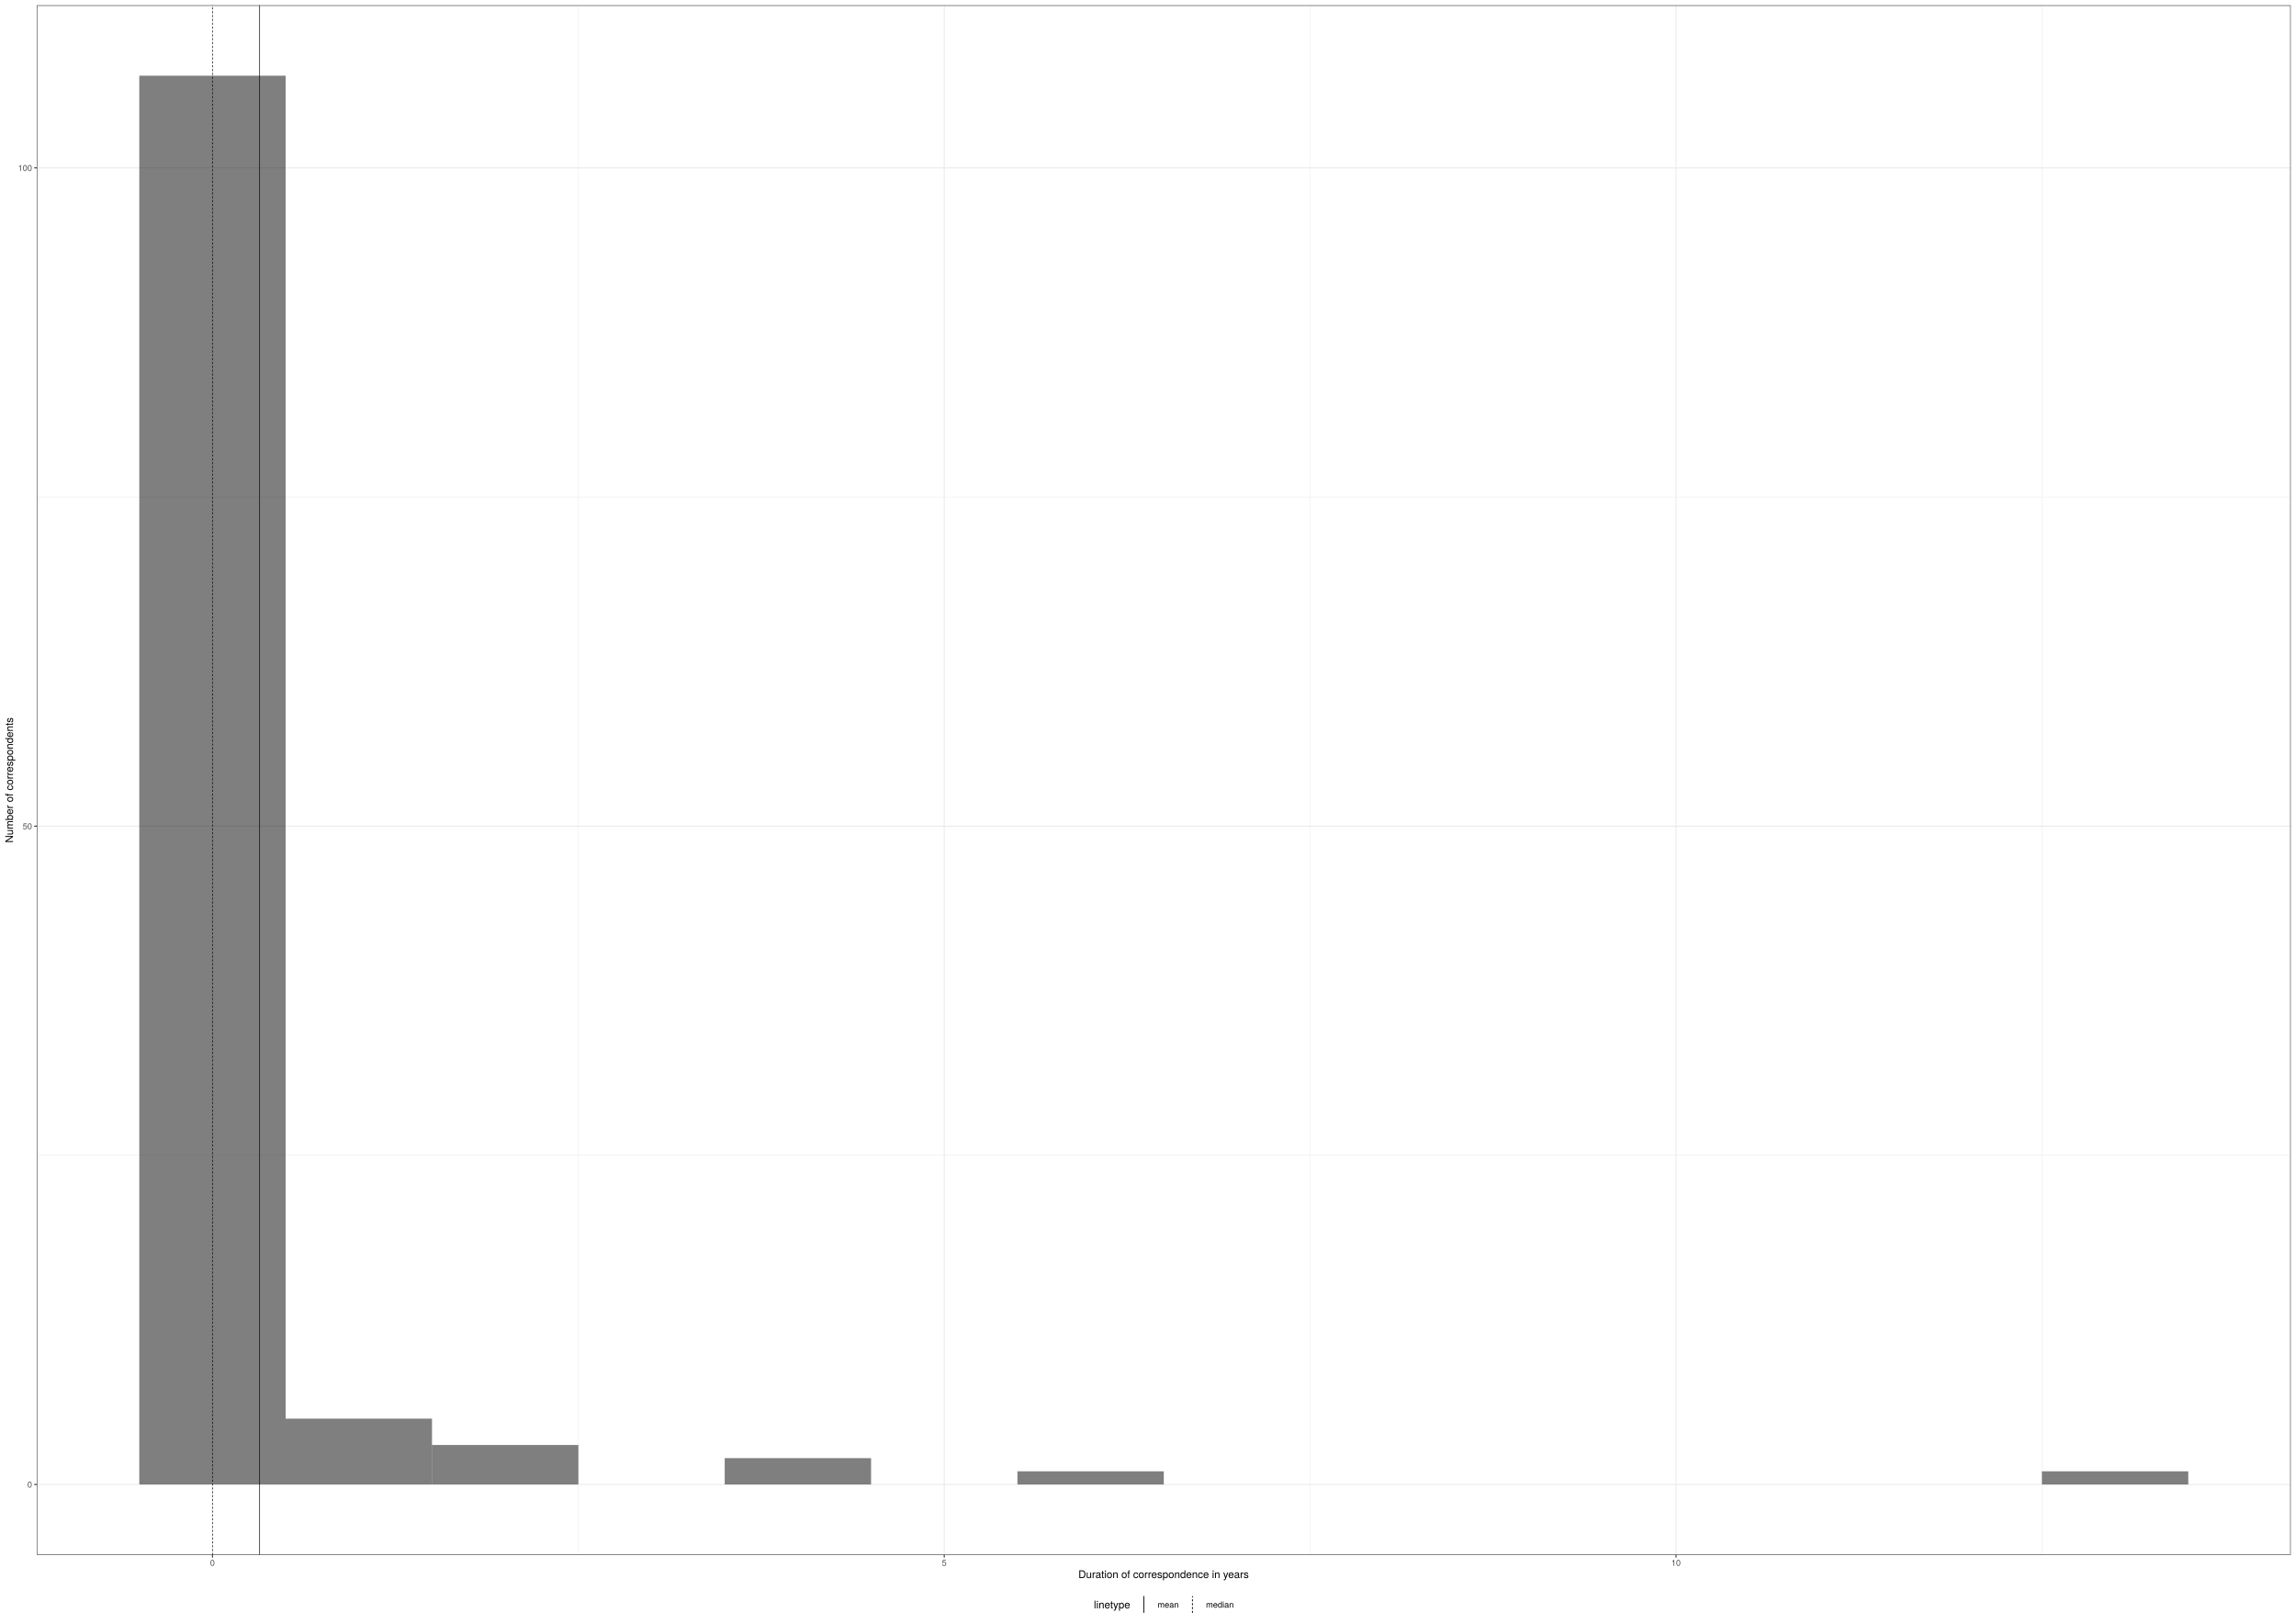
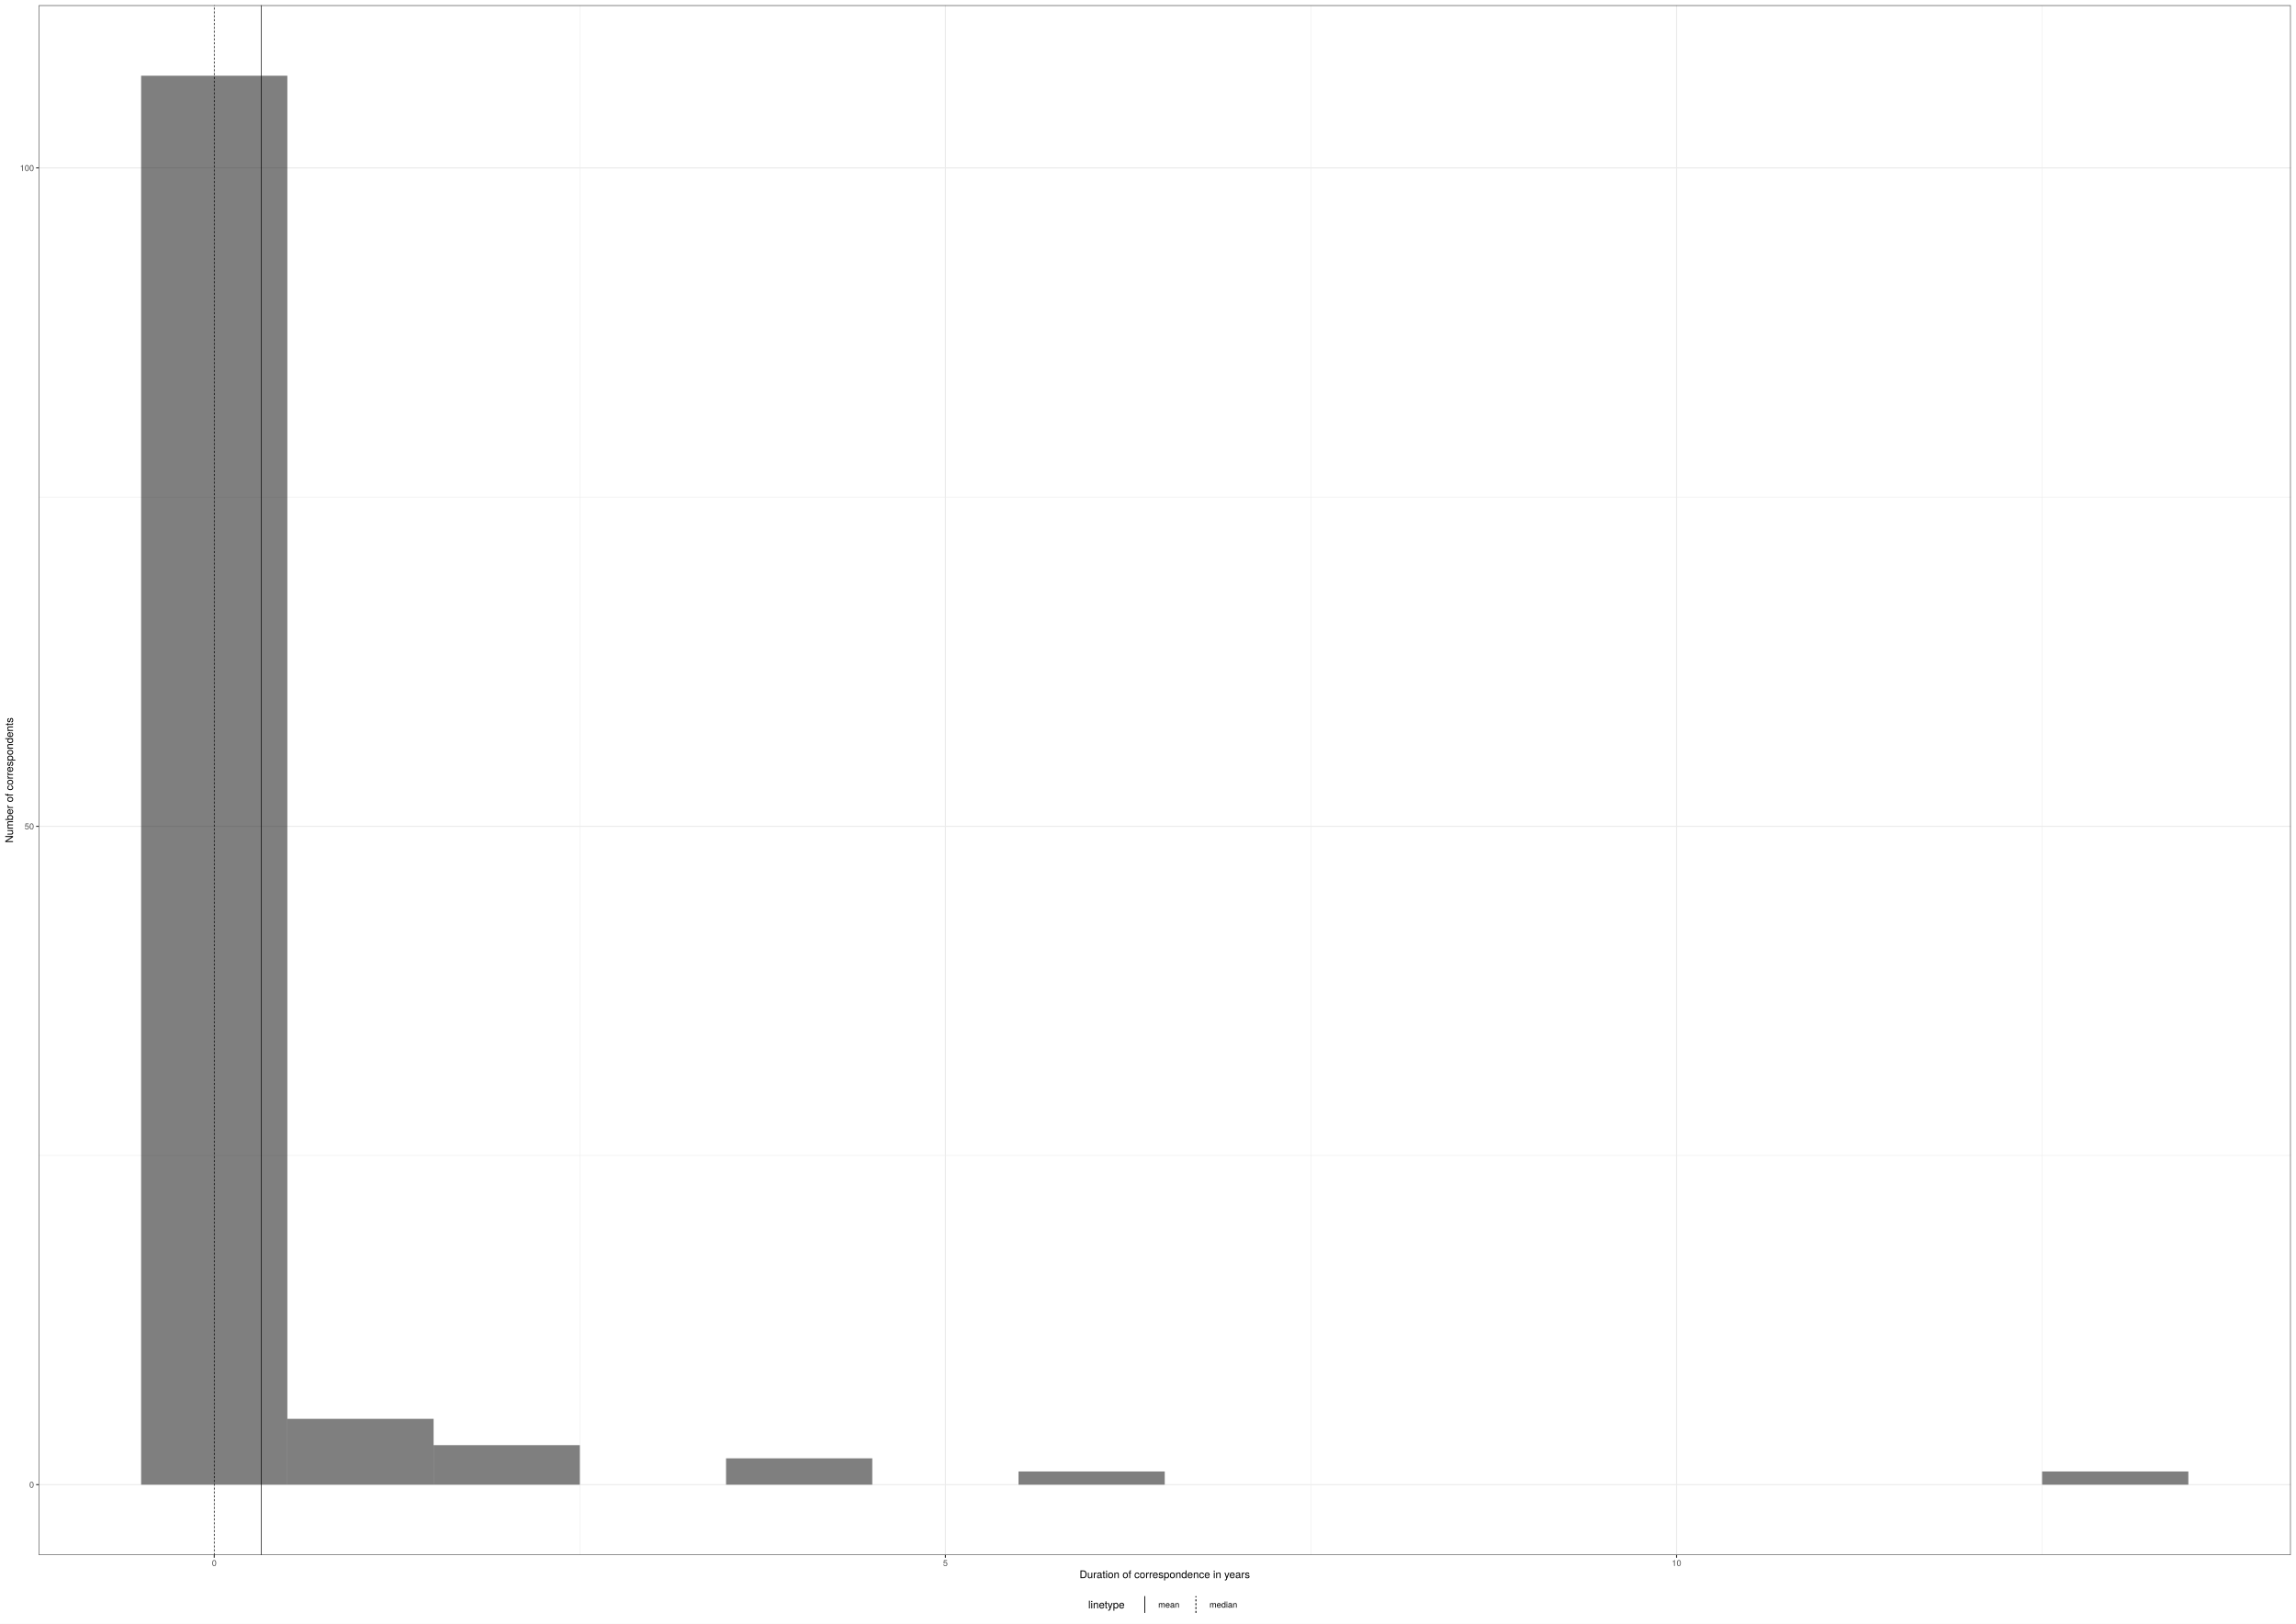
- <svg xmlns="http://www.w3.org/2000/svg" viewBox="0 0 2383.20 1684.80">
+ <svg xmlns="http://www.w3.org/2000/svg" class="svglite" width="2383.20pt" height="1684.80pt" viewBox="0 0 2383.20 1684.80">
  <defs>
    <style type="text/css">
-     line, polyline, polygon, path, rect, circle {
+     .svglite line, .svglite polyline, .svglite polygon, .svglite path, .svglite rect, .svglite circle {
      fill: none;
      stroke: #000000;
      stroke-linecap: round;
      stroke-linejoin: round;
      stroke-miterlimit: 10.00;
    }
+     .svglite text {
+       white-space: pre;
+     }
  </style>
  </defs>
  <rect width="100%" height="100%" style="stroke: none; fill: #FFFFFF;" />
-   <rect x="0.00" y="0.00" width="2383.20" height="1684.80" style="stroke-width: 1.07; stroke: #FFFFFF; fill: #FFFFFF;" />
  <defs>
-     <clipPath id="cpMzguMjV8MjM3Ny43MnwxNjEzLjcwfDUuNDg=">
-       <rect x="38.25" y="5.48" width="2339.47" height="1608.22" />
-     </clipPath>
-   </defs>
-   <rect x="38.25" y="5.48" width="2339.47" height="1608.22" style="stroke-width: 1.07; stroke: none; fill: #FFFFFF;" clip-path="url(#cpMzguMjV8MjM3Ny43MnwxNjEzLjcwfDUuNDg=)" />
-   <polyline points="38.25,1199.01 2377.72,1199.01 " style="stroke-width: 0.53; stroke: #EBEBEB; stroke-linecap: butt;" clip-path="url(#cpMzguMjV8MjM3Ny43MnwxNjEzLjcwfDUuNDg=)" />
-   <polyline points="38.25,515.82 2377.72,515.82 " style="stroke-width: 0.53; stroke: #EBEBEB; stroke-linecap: butt;" clip-path="url(#cpMzguMjV8MjM3Ny43MnwxNjEzLjcwfDUuNDg=)" />
-   <polyline points="600.33,1613.70 600.33,5.48 " style="stroke-width: 0.53; stroke: #EBEBEB; stroke-linecap: butt;" clip-path="url(#cpMzguMjV8MjM3Ny43MnwxNjEzLjcwfDUuNDg=)" />
-   <polyline points="1359.90,1613.70 1359.90,5.48 " style="stroke-width: 0.53; stroke: #EBEBEB; stroke-linecap: butt;" clip-path="url(#cpMzguMjV8MjM3Ny43MnwxNjEzLjcwfDUuNDg=)" />
-   <polyline points="2119.47,1613.70 2119.47,5.48 " style="stroke-width: 0.53; stroke: #EBEBEB; stroke-linecap: butt;" clip-path="url(#cpMzguMjV8MjM3Ny43MnwxNjEzLjcwfDUuNDg=)" />
-   <polyline points="38.25,1540.60 2377.72,1540.60 " style="stroke-width: 1.07; stroke: #EBEBEB; stroke-linecap: butt;" clip-path="url(#cpMzguMjV8MjM3Ny43MnwxNjEzLjcwfDUuNDg=)" />
-   <polyline points="38.25,857.41 2377.72,857.41 " style="stroke-width: 1.07; stroke: #EBEBEB; stroke-linecap: butt;" clip-path="url(#cpMzguMjV8MjM3Ny43MnwxNjEzLjcwfDUuNDg=)" />
-   <polyline points="38.25,174.23 2377.72,174.23 " style="stroke-width: 1.07; stroke: #EBEBEB; stroke-linecap: butt;" clip-path="url(#cpMzguMjV8MjM3Ny43MnwxNjEzLjcwfDUuNDg=)" />
-   <polyline points="220.54,1613.70 220.54,5.48 " style="stroke-width: 1.07; stroke: #EBEBEB; stroke-linecap: butt;" clip-path="url(#cpMzguMjV8MjM3Ny43MnwxNjEzLjcwfDUuNDg=)" />
-   <polyline points="980.11,1613.70 980.11,5.48 " style="stroke-width: 1.07; stroke: #EBEBEB; stroke-linecap: butt;" clip-path="url(#cpMzguMjV8MjM3Ny43MnwxNjEzLjcwfDUuNDg=)" />
-   <polyline points="1739.68,1613.70 1739.68,5.48 " style="stroke-width: 1.07; stroke: #EBEBEB; stroke-linecap: butt;" clip-path="url(#cpMzguMjV8MjM3Ny43MnwxNjEzLjcwfDUuNDg=)" />
-   <rect x="144.59" y="78.58" width="151.91" height="1462.02" style="stroke-width: 1.07; stroke: none; stroke-linecap: square; stroke-linejoin: miter; fill: #000000; fill-opacity: 0.50;" clip-path="url(#cpMzguMjV8MjM3Ny43MnwxNjEzLjcwfDUuNDg=)" />
-   <rect x="296.50" y="1472.28" width="151.91" height="68.32" style="stroke-width: 1.07; stroke: none; stroke-linecap: square; stroke-linejoin: miter; fill: #000000; fill-opacity: 0.50;" clip-path="url(#cpMzguMjV8MjM3Ny43MnwxNjEzLjcwfDUuNDg=)" />
-   <rect x="448.41" y="1499.61" width="151.91" height="40.99" style="stroke-width: 1.07; stroke: none; stroke-linecap: square; stroke-linejoin: miter; fill: #000000; fill-opacity: 0.50;" clip-path="url(#cpMzguMjV8MjM3Ny43MnwxNjEzLjcwfDUuNDg=)" />
-   <rect x="600.33" y="1540.60" width="151.91" height="0.00" style="stroke-width: 1.07; stroke: none; stroke-linecap: square; stroke-linejoin: miter; fill: #000000; fill-opacity: 0.50;" clip-path="url(#cpMzguMjV8MjM3Ny43MnwxNjEzLjcwfDUuNDg=)" />
-   <rect x="752.24" y="1513.27" width="151.91" height="27.33" style="stroke-width: 1.07; stroke: none; stroke-linecap: square; stroke-linejoin: miter; fill: #000000; fill-opacity: 0.50;" clip-path="url(#cpMzguMjV8MjM3Ny43MnwxNjEzLjcwfDUuNDg=)" />
-   <rect x="904.16" y="1540.60" width="151.91" height="0.00" style="stroke-width: 1.07; stroke: none; stroke-linecap: square; stroke-linejoin: miter; fill: #000000; fill-opacity: 0.50;" clip-path="url(#cpMzguMjV8MjM3Ny43MnwxNjEzLjcwfDUuNDg=)" />
-   <rect x="1056.07" y="1526.94" width="151.91" height="13.66" style="stroke-width: 1.07; stroke: none; stroke-linecap: square; stroke-linejoin: miter; fill: #000000; fill-opacity: 0.50;" clip-path="url(#cpMzguMjV8MjM3Ny43MnwxNjEzLjcwfDUuNDg=)" />
-   <rect x="1207.98" y="1540.60" width="151.91" height="0.00" style="stroke-width: 1.07; stroke: none; stroke-linecap: square; stroke-linejoin: miter; fill: #000000; fill-opacity: 0.50;" clip-path="url(#cpMzguMjV8MjM3Ny43MnwxNjEzLjcwfDUuNDg=)" />
-   <rect x="1359.90" y="1540.60" width="151.91" height="0.00" style="stroke-width: 1.07; stroke: none; stroke-linecap: square; stroke-linejoin: miter; fill: #000000; fill-opacity: 0.50;" clip-path="url(#cpMzguMjV8MjM3Ny43MnwxNjEzLjcwfDUuNDg=)" />
-   <rect x="1511.81" y="1540.60" width="151.91" height="0.00" style="stroke-width: 1.07; stroke: none; stroke-linecap: square; stroke-linejoin: miter; fill: #000000; fill-opacity: 0.50;" clip-path="url(#cpMzguMjV8MjM3Ny43MnwxNjEzLjcwfDUuNDg=)" />
-   <rect x="1663.73" y="1540.60" width="151.91" height="0.00" style="stroke-width: 1.07; stroke: none; stroke-linecap: square; stroke-linejoin: miter; fill: #000000; fill-opacity: 0.50;" clip-path="url(#cpMzguMjV8MjM3Ny43MnwxNjEzLjcwfDUuNDg=)" />
-   <rect x="1815.64" y="1540.60" width="151.91" height="0.00" style="stroke-width: 1.07; stroke: none; stroke-linecap: square; stroke-linejoin: miter; fill: #000000; fill-opacity: 0.50;" clip-path="url(#cpMzguMjV8MjM3Ny43MnwxNjEzLjcwfDUuNDg=)" />
-   <rect x="1967.55" y="1540.60" width="151.91" height="0.00" style="stroke-width: 1.07; stroke: none; stroke-linecap: square; stroke-linejoin: miter; fill: #000000; fill-opacity: 0.50;" clip-path="url(#cpMzguMjV8MjM3Ny43MnwxNjEzLjcwfDUuNDg=)" />
-   <rect x="2119.47" y="1526.94" width="151.91" height="13.66" style="stroke-width: 1.07; stroke: none; stroke-linecap: square; stroke-linejoin: miter; fill: #000000; fill-opacity: 0.50;" clip-path="url(#cpMzguMjV8MjM3Ny43MnwxNjEzLjcwfDUuNDg=)" />
-   <line x1="269.50" y1="1613.70" x2="269.50" y2="5.48" style="stroke-width: 0.64; stroke-linecap: butt;" clip-path="url(#cpMzguMjV8MjM3Ny43MnwxNjEzLjcwfDUuNDg=)" />
-   <line x1="220.54" y1="1613.70" x2="220.54" y2="5.48" style="stroke-width: 0.64; stroke-dasharray: 2.00,2.00; stroke-linecap: butt;" clip-path="url(#cpMzguMjV8MjM3Ny43MnwxNjEzLjcwfDUuNDg=)" />
-   <rect x="38.25" y="5.48" width="2339.47" height="1608.22" style="stroke-width: 1.07; stroke: #333333;" clip-path="url(#cpMzguMjV8MjM3Ny43MnwxNjEzLjcwfDUuNDg=)" />
-   <defs>
-     <clipPath id="cpMC4wMHwyMzgzLjIwfDE2ODQuODB8MC4wMA==">
+     <clipPath id="cpMC4wMHwyMzgzLjIwfDAuMDB8MTY4NC44MA==">
      <rect x="0.00" y="0.00" width="2383.20" height="1684.80" />
    </clipPath>
  </defs>
-   <g clip-path="url(#cpMC4wMHwyMzgzLjIwfDE2ODQuODB8MC4wMA==)">
-     <text x="28.42" y="1543.81" style="font-size: 8.80px; fill: #4D4D4D; font-family: TeX Gyre Heros;" textLength="4.89px" lengthAdjust="spacingAndGlyphs">0</text>
+   <g clip-path="url(#cpMC4wMHwyMzgzLjIwfDAuMDB8MTY4NC44MA==)">
+     <rect x="-0" y="0.00" width="2383.20" height="1684.80" style="stroke-width: 1.07; stroke: #FFFFFF; fill: #FFFFFF;" />
  </g>
-   <g clip-path="url(#cpMC4wMHwyMzgzLjIwfDE2ODQuODB8MC4wMA==)">
-     <text x="23.53" y="860.62" style="font-size: 8.80px; fill: #4D4D4D; font-family: TeX Gyre Heros;" textLength="9.79px" lengthAdjust="spacingAndGlyphs">50</text>
+   <defs>
+     <clipPath id="cpNDAuMjR8MjM3Ny43Mnw1LjQ4fDE2MTMuOTA=">
+       <rect x="40.24" y="5.48" width="2337.48" height="1608.42" />
+     </clipPath>
+   </defs>
+   <g clip-path="url(#cpNDAuMjR8MjM3Ny43Mnw1LjQ4fDE2MTMuOTA=)">
+     <rect x="40.24" y="5.48" width="2337.48" height="1608.42" style="stroke-width: 1.07; stroke: none; fill: #FFFFFF;" />
+     <polyline points="40.24,1199.15 2377.72,1199.15 " style="stroke-width: 0.53; stroke: #EBEBEB; stroke-linecap: butt;" />
+     <polyline points="40.24,515.88 2377.72,515.88 " style="stroke-width: 0.53; stroke: #EBEBEB; stroke-linecap: butt;" />
+     <polyline points="601.85,1613.90 601.85,5.48 " style="stroke-width: 0.53; stroke: #EBEBEB; stroke-linecap: butt;" />
+     <polyline points="1360.77,1613.90 1360.77,5.48 " style="stroke-width: 0.53; stroke: #EBEBEB; stroke-linecap: butt;" />
+     <polyline points="2119.69,1613.90 2119.69,5.48 " style="stroke-width: 0.53; stroke: #EBEBEB; stroke-linecap: butt;" />
+     <polyline points="40.24,1540.79 2377.72,1540.79 " style="stroke-width: 1.07; stroke: #EBEBEB; stroke-linecap: butt;" />
+     <polyline points="40.24,857.52 2377.72,857.52 " style="stroke-width: 1.07; stroke: #EBEBEB; stroke-linecap: butt;" />
+     <polyline points="40.24,174.25 2377.72,174.25 " style="stroke-width: 1.07; stroke: #EBEBEB; stroke-linecap: butt;" />
+     <polyline points="222.39,1613.90 222.39,5.48 " style="stroke-width: 1.07; stroke: #EBEBEB; stroke-linecap: butt;" />
+     <polyline points="981.31,1613.90 981.31,5.48 " style="stroke-width: 1.07; stroke: #EBEBEB; stroke-linecap: butt;" />
+     <polyline points="1740.23,1613.90 1740.23,5.48 " style="stroke-width: 1.07; stroke: #EBEBEB; stroke-linecap: butt;" />
+     <rect x="146.49" y="78.59" width="151.78" height="1462.20" style="stroke-width: 1.07; stroke: none; stroke-linecap: butt; stroke-linejoin: miter; fill: #000000; fill-opacity: 0.50;" />
+     <rect x="298.28" y="1472.46" width="151.78" height="68.33" style="stroke-width: 1.07; stroke: none; stroke-linecap: butt; stroke-linejoin: miter; fill: #000000; fill-opacity: 0.50;" />
+     <rect x="450.06" y="1499.79" width="151.78" height="41.00" style="stroke-width: 1.07; stroke: none; stroke-linecap: butt; stroke-linejoin: miter; fill: #000000; fill-opacity: 0.50;" />
+     <rect x="601.85" y="1540.79" width="151.78" height="0.00" style="stroke-width: 1.07; stroke: none; stroke-linecap: butt; stroke-linejoin: miter; fill: #000000; fill-opacity: 0.50;" />
+     <rect x="753.63" y="1513.46" width="151.78" height="27.33" style="stroke-width: 1.07; stroke: none; stroke-linecap: butt; stroke-linejoin: miter; fill: #000000; fill-opacity: 0.50;" />
+     <rect x="905.41" y="1540.79" width="151.78" height="0.00" style="stroke-width: 1.07; stroke: none; stroke-linecap: butt; stroke-linejoin: miter; fill: #000000; fill-opacity: 0.50;" />
+     <rect x="1057.20" y="1527.12" width="151.78" height="13.67" style="stroke-width: 1.07; stroke: none; stroke-linecap: butt; stroke-linejoin: miter; fill: #000000; fill-opacity: 0.50;" />
+     <rect x="1208.98" y="1540.79" width="151.78" height="0.00" style="stroke-width: 1.07; stroke: none; stroke-linecap: butt; stroke-linejoin: miter; fill: #000000; fill-opacity: 0.50;" />
+     <rect x="1360.77" y="1540.79" width="151.78" height="0.00" style="stroke-width: 1.07; stroke: none; stroke-linecap: butt; stroke-linejoin: miter; fill: #000000; fill-opacity: 0.50;" />
+     <rect x="1512.55" y="1540.79" width="151.78" height="0.00" style="stroke-width: 1.07; stroke: none; stroke-linecap: butt; stroke-linejoin: miter; fill: #000000; fill-opacity: 0.50;" />
+     <rect x="1664.33" y="1540.79" width="151.78" height="0.00" style="stroke-width: 1.07; stroke: none; stroke-linecap: butt; stroke-linejoin: miter; fill: #000000; fill-opacity: 0.50;" />
+     <rect x="1816.12" y="1540.79" width="151.78" height="0.00" style="stroke-width: 1.07; stroke: none; stroke-linecap: butt; stroke-linejoin: miter; fill: #000000; fill-opacity: 0.50;" />
+     <rect x="1967.90" y="1540.79" width="151.78" height="0.00" style="stroke-width: 1.07; stroke: none; stroke-linecap: butt; stroke-linejoin: miter; fill: #000000; fill-opacity: 0.50;" />
+     <rect x="2119.69" y="1527.12" width="151.78" height="13.67" style="stroke-width: 1.07; stroke: none; stroke-linecap: butt; stroke-linejoin: miter; fill: #000000; fill-opacity: 0.50;" />
+     <line x1="271.30" y1="1613.90" x2="271.30" y2="5.48" style="stroke-width: 0.64; stroke-linecap: butt;" />
+     <line x1="222.39" y1="1613.90" x2="222.39" y2="5.48" style="stroke-width: 0.64; stroke-dasharray: 2.00,2.00; stroke-linecap: butt;" />
+     <rect x="40.24" y="5.48" width="2337.48" height="1608.42" style="stroke-width: 1.07; stroke: #333333;" />
  </g>
-   <g clip-path="url(#cpMC4wMHwyMzgzLjIwfDE2ODQuODB8MC4wMA==)">
-     <text x="18.64" y="177.43" style="font-size: 8.80px; fill: #4D4D4D; font-family: TeX Gyre Heros;" textLength="14.68px" lengthAdjust="spacingAndGlyphs">100</text>
-   </g>
-   <polyline points="35.51,1540.60 38.25,1540.60 " style="stroke-width: 1.07; stroke: #333333; stroke-linecap: butt;" clip-path="url(#cpMC4wMHwyMzgzLjIwfDE2ODQuODB8MC4wMA==)" />
-   <polyline points="35.51,857.41 38.25,857.41 " style="stroke-width: 1.07; stroke: #333333; stroke-linecap: butt;" clip-path="url(#cpMC4wMHwyMzgzLjIwfDE2ODQuODB8MC4wMA==)" />
-   <polyline points="35.51,174.23 38.25,174.23 " style="stroke-width: 1.07; stroke: #333333; stroke-linecap: butt;" clip-path="url(#cpMC4wMHwyMzgzLjIwfDE2ODQuODB8MC4wMA==)" />
-   <polyline points="220.54,1616.44 220.54,1613.70 " style="stroke-width: 1.07; stroke: #333333; stroke-linecap: butt;" clip-path="url(#cpMC4wMHwyMzgzLjIwfDE2ODQuODB8MC4wMA==)" />
-   <polyline points="980.11,1616.44 980.11,1613.70 " style="stroke-width: 1.07; stroke: #333333; stroke-linecap: butt;" clip-path="url(#cpMC4wMHwyMzgzLjIwfDE2ODQuODB8MC4wMA==)" />
-   <polyline points="1739.68,1616.44 1739.68,1613.70 " style="stroke-width: 1.07; stroke: #333333; stroke-linecap: butt;" clip-path="url(#cpMC4wMHwyMzgzLjIwfDE2ODQuODB8MC4wMA==)" />
-   <g clip-path="url(#cpMC4wMHwyMzgzLjIwfDE2ODQuODB8MC4wMA==)">
-     <text x="218.10" y="1625.05" style="font-size: 8.80px; fill: #4D4D4D; font-family: TeX Gyre Heros;" textLength="4.89px" lengthAdjust="spacingAndGlyphs">0</text>
-   </g>
-   <g clip-path="url(#cpMC4wMHwyMzgzLjIwfDE2ODQuODB8MC4wMA==)">
-     <text x="977.67" y="1625.05" style="font-size: 8.80px; fill: #4D4D4D; font-family: TeX Gyre Heros;" textLength="4.89px" lengthAdjust="spacingAndGlyphs">5</text>
-   </g>
-   <g clip-path="url(#cpMC4wMHwyMzgzLjIwfDE2ODQuODB8MC4wMA==)">
-     <text x="1734.79" y="1625.05" style="font-size: 8.80px; fill: #4D4D4D; font-family: TeX Gyre Heros;" textLength="9.79px" lengthAdjust="spacingAndGlyphs">10</text>
-   </g>
-   <g clip-path="url(#cpMC4wMHwyMzgzLjIwfDE2ODQuODB8MC4wMA==)">
-     <text x="1119.33" y="1637.72" style="font-size: 11.00px; font-family: TeX Gyre Heros;" textLength="177.30px" lengthAdjust="spacingAndGlyphs">Duration of correspondence in years</text>
-   </g>
-   <g clip-path="url(#cpMC4wMHwyMzgzLjIwfDE2ODQuODB8MC4wMA==)">
-     <text transform="translate(13.50,874.70) rotate(-90)" style="font-size: 11.00px; font-family: TeX Gyre Heros;" textLength="130.22px" lengthAdjust="spacingAndGlyphs">Number of correspondents</text>
-   </g>
-   <rect x="1129.88" y="1651.08" width="156.21" height="28.24" style="stroke-width: 1.07; stroke: none; fill: #FFFFFF;" clip-path="url(#cpMC4wMHwyMzgzLjIwfDE2ODQuODB8MC4wMA==)" />
-   <g clip-path="url(#cpMC4wMHwyMzgzLjIwfDE2ODQuODB8MC4wMA==)">
-     <text x="1135.36" y="1669.21" style="font-size: 11.00px; font-family: TeX Gyre Heros;" textLength="37.91px" lengthAdjust="spacingAndGlyphs">linetype</text>
-   </g>
-   <rect x="1178.74" y="1656.56" width="17.28" height="17.28" style="stroke-width: 1.07; stroke: none; fill: #FFFFFF;" clip-path="url(#cpMC4wMHwyMzgzLjIwfDE2ODQuODB8MC4wMA==)" />
-   <line x1="1187.38" y1="1673.84" x2="1187.38" y2="1656.56" style="stroke-width: 0.64; stroke-linecap: butt;" clip-path="url(#cpMC4wMHwyMzgzLjIwfDE2ODQuODB8MC4wMA==)" />
-   <line x1="1187.38" y1="1673.84" x2="1187.38" y2="1656.56" style="stroke-width: 0.64; stroke-linecap: butt;" clip-path="url(#cpMC4wMHwyMzgzLjIwfDE2ODQuODB8MC4wMA==)" />
-   <rect x="1228.99" y="1656.56" width="17.28" height="17.28" style="stroke-width: 1.07; stroke: none; fill: #FFFFFF;" clip-path="url(#cpMC4wMHwyMzgzLjIwfDE2ODQuODB8MC4wMA==)" />
-   <line x1="1237.63" y1="1673.84" x2="1237.63" y2="1656.56" style="stroke-width: 0.64; stroke-dasharray: 2.00,2.00; stroke-linecap: butt;" clip-path="url(#cpMC4wMHwyMzgzLjIwfDE2ODQuODB8MC4wMA==)" />
-   <line x1="1237.63" y1="1673.84" x2="1237.63" y2="1656.56" style="stroke-width: 0.64; stroke-dasharray: 2.00,2.00; stroke-linecap: butt;" clip-path="url(#cpMC4wMHwyMzgzLjIwfDE2ODQuODB8MC4wMA==)" />
-   <g clip-path="url(#cpMC4wMHwyMzgzLjIwfDE2ODQuODB8MC4wMA==)">
-     <text x="1201.50" y="1668.41" style="font-size: 8.80px; font-family: TeX Gyre Heros;" textLength="22.01px" lengthAdjust="spacingAndGlyphs">mean</text>
-   </g>
-   <g clip-path="url(#cpMC4wMHwyMzgzLjIwfDE2ODQuODB8MC4wMA==)">
-     <text x="1251.75" y="1668.41" style="font-size: 8.80px; font-family: TeX Gyre Heros;" textLength="28.86px" lengthAdjust="spacingAndGlyphs">median</text>
+   <g clip-path="url(#cpMC4wMHwyMzgzLjIwfDAuMDB8MTY4NC44MA==)">
+     <text x="35.31" y="1543.99" text-anchor="end" style="font-size: 8.80px;fill: #4D4D4D; font-family: &quot;TeX Gyre Heros&quot;;" textLength="5.59px" lengthAdjust="spacingAndGlyphs">0</text>
+     <text x="35.31" y="860.72" text-anchor="end" style="font-size: 8.80px;fill: #4D4D4D; font-family: &quot;TeX Gyre Heros&quot;;" textLength="11.19px" lengthAdjust="spacingAndGlyphs">50</text>
+     <text x="35.31" y="177.45" text-anchor="end" style="font-size: 8.80px;fill: #4D4D4D; font-family: &quot;TeX Gyre Heros&quot;;" textLength="16.78px" lengthAdjust="spacingAndGlyphs">100</text>
+     <polyline points="37.50,1540.79 40.24,1540.79 " style="stroke-width: 1.07; stroke: #333333; stroke-linecap: butt;" />
+     <polyline points="37.50,857.52 40.24,857.52 " style="stroke-width: 1.07; stroke: #333333; stroke-linecap: butt;" />
+     <polyline points="37.50,174.25 40.24,174.25 " style="stroke-width: 1.07; stroke: #333333; stroke-linecap: butt;" />
+     <polyline points="222.39,1616.64 222.39,1613.90 " style="stroke-width: 1.07; stroke: #333333; stroke-linecap: butt;" />
+     <polyline points="981.31,1616.64 981.31,1613.90 " style="stroke-width: 1.07; stroke: #333333; stroke-linecap: butt;" />
+     <polyline points="1740.23,1616.64 1740.23,1613.90 " style="stroke-width: 1.07; stroke: #333333; stroke-linecap: butt;" />
+     <text x="222.39" y="1625.24" text-anchor="middle" style="font-size: 8.80px;fill: #4D4D4D; font-family: &quot;TeX Gyre Heros&quot;;" textLength="5.59px" lengthAdjust="spacingAndGlyphs">0</text>
+     <text x="981.31" y="1625.24" text-anchor="middle" style="font-size: 8.80px;fill: #4D4D4D; font-family: &quot;TeX Gyre Heros&quot;;" textLength="5.59px" lengthAdjust="spacingAndGlyphs">5</text>
+     <text x="1740.23" y="1625.24" text-anchor="middle" style="font-size: 8.80px;fill: #4D4D4D; font-family: &quot;TeX Gyre Heros&quot;;" textLength="11.19px" lengthAdjust="spacingAndGlyphs">10</text>
+     <text x="1208.98" y="1637.83" text-anchor="middle" style="font-size: 11.00px; font-family: &quot;TeX Gyre Heros&quot;;" textLength="200.79px" lengthAdjust="spacingAndGlyphs">Duration of correspondence in years</text>
+     <text transform="translate(13.50,809.69) rotate(-90)" text-anchor="middle" style="font-size: 11.00px; font-family: &quot;TeX Gyre Heros&quot;;" textLength="147.12px" lengthAdjust="spacingAndGlyphs">Number of correspondents</text>
+     <rect x="1124.08" y="1651.08" width="169.80" height="28.24" style="stroke-width: 1.07; stroke: none; fill: #FFFFFF;" />
+     <text x="1129.56" y="1669.21" style="font-size: 11.00px; font-family: &quot;TeX Gyre Heros&quot;;" textLength="44.43px" lengthAdjust="spacingAndGlyphs">linetype</text>
+     <rect x="1179.47" y="1656.56" width="17.28" height="17.28" style="stroke-width: 1.07; stroke: none; fill: #FFFFFF;" />
+     <line x1="1188.11" y1="1673.84" x2="1188.11" y2="1656.56" style="stroke-width: 0.64; stroke-linecap: butt;" />
+     <line x1="1188.11" y1="1673.84" x2="1188.11" y2="1656.56" style="stroke-width: 0.64; stroke-linecap: butt;" />
+     <rect x="1232.66" y="1656.56" width="17.28" height="17.28" style="stroke-width: 1.07; stroke: none; fill: #FFFFFF;" />
+     <line x1="1241.30" y1="1673.84" x2="1241.30" y2="1656.56" style="stroke-width: 0.64; stroke-dasharray: 2.00,2.00; stroke-linecap: butt;" />
+     <line x1="1241.30" y1="1673.84" x2="1241.30" y2="1656.56" style="stroke-width: 0.64; stroke-dasharray: 2.00,2.00; stroke-linecap: butt;" />
+     <text x="1202.23" y="1668.41" style="font-size: 8.80px; font-family: &quot;TeX Gyre Heros&quot;;" textLength="24.95px" lengthAdjust="spacingAndGlyphs">mean</text>
+     <text x="1255.42" y="1668.41" style="font-size: 8.80px; font-family: &quot;TeX Gyre Heros&quot;;" textLength="32.98px" lengthAdjust="spacingAndGlyphs">median</text>
  </g>
</svg>
